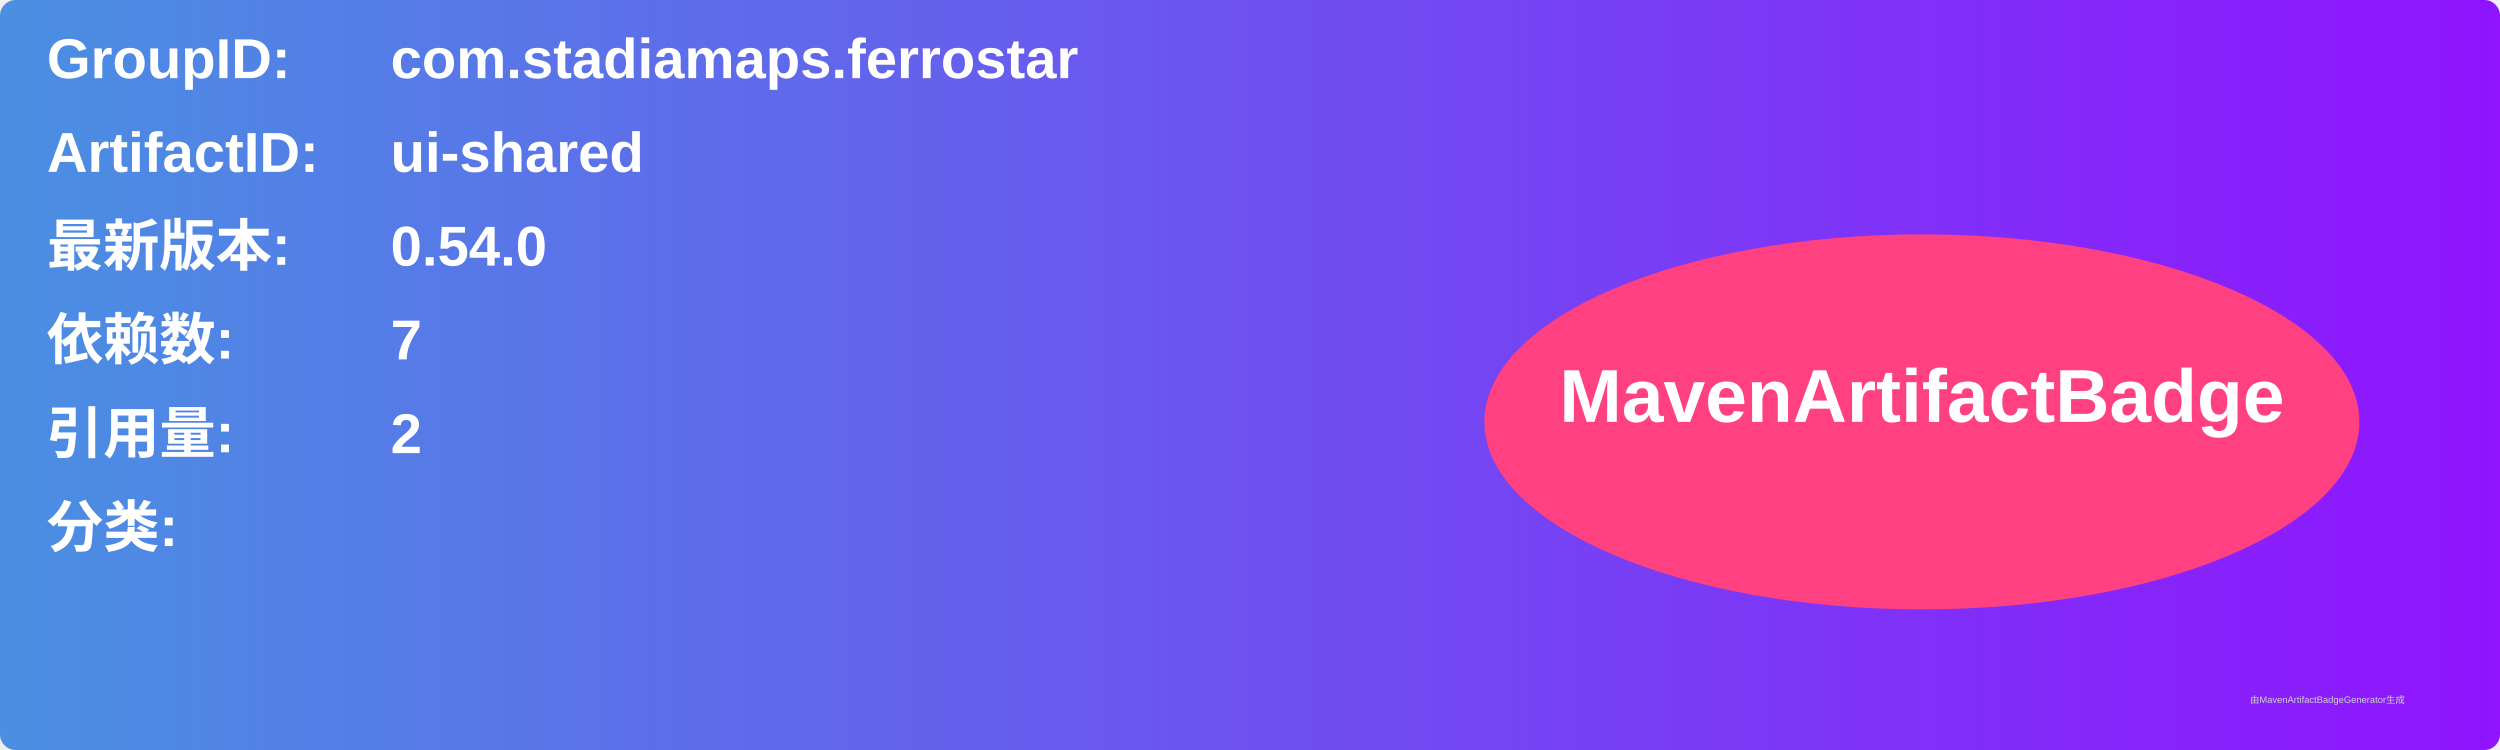
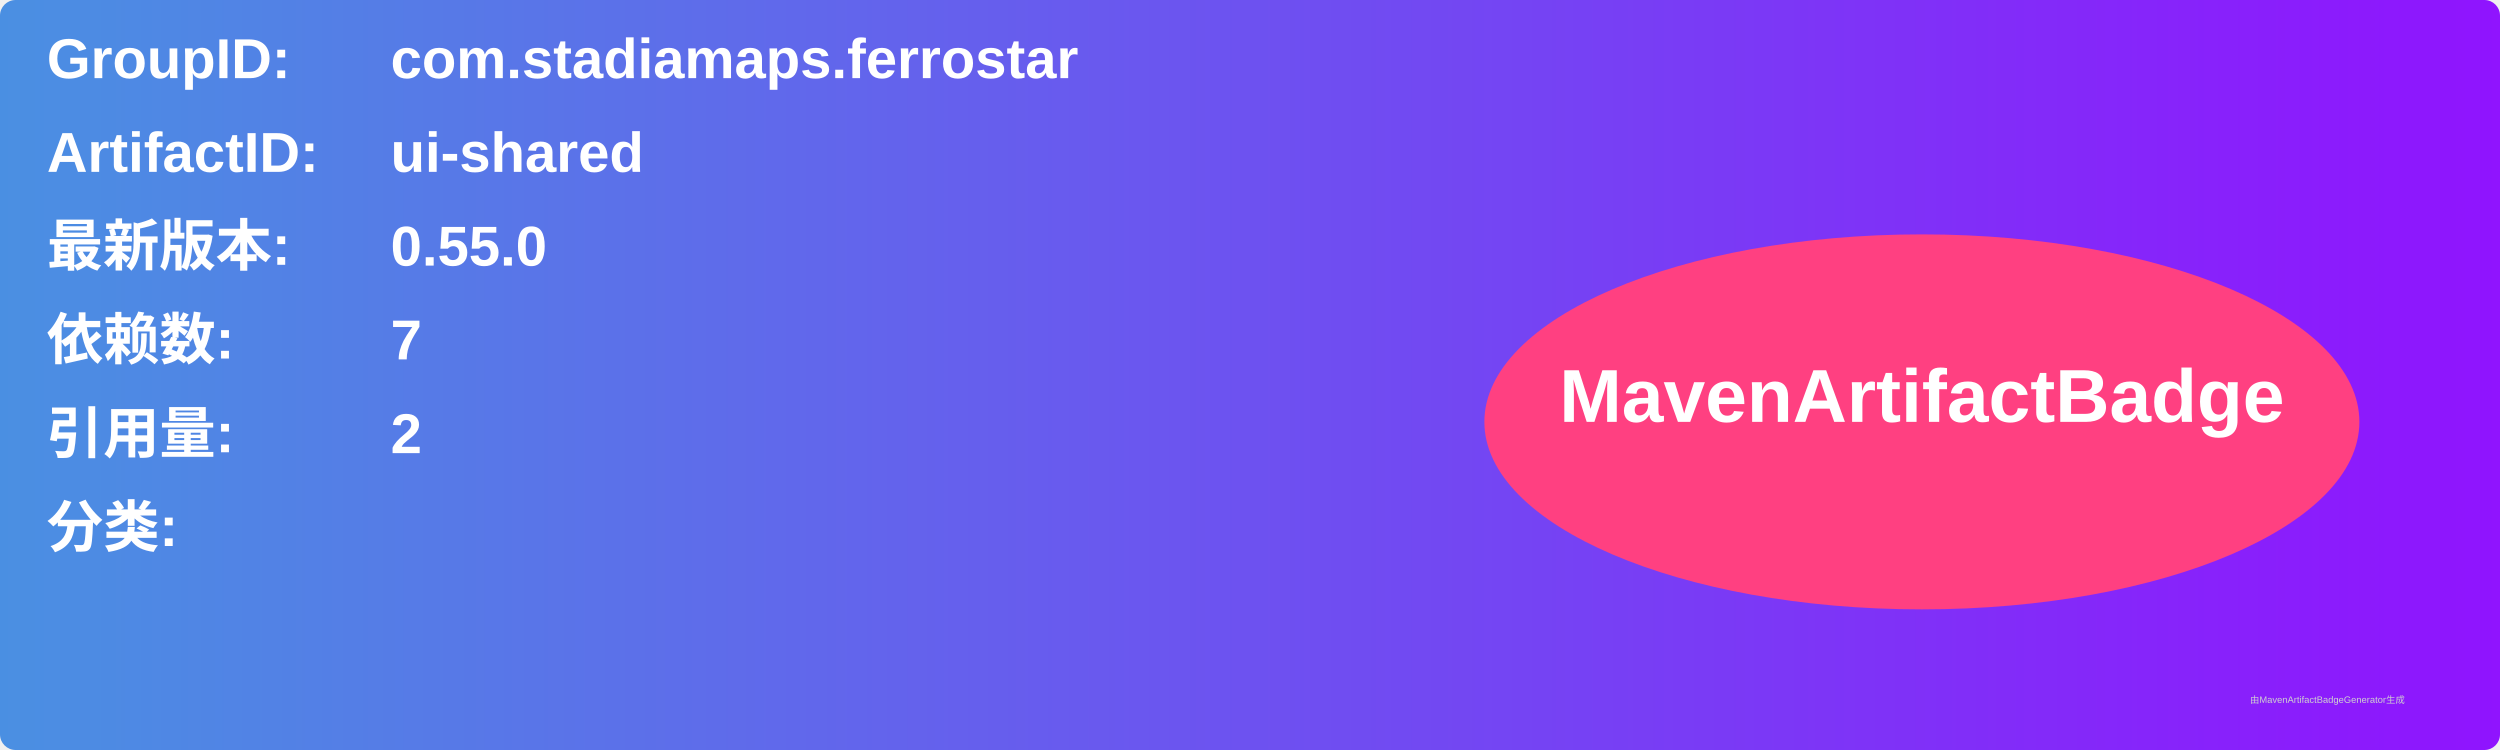
<svg xmlns="http://www.w3.org/2000/svg" width="800" height="240" viewBox="0 0 800 240">
  <linearGradient id="grad" x1="0%" y1="0%" x2="100%" y2="0%">
    <stop offset="0%" stop-color="#4a90e2" />
    <stop offset="100%" stop-color="#9013fe" />
  </linearGradient>
  <rect width="100%" height="100%" rx="5" ry="5" fill="url(#grad)" />
  <g transform="translate(15, 15)">
    <text x="0" y="10" font-family="Arial" font-size="18" fill="white" font-weight="bold" width="260">GroupID:</text>
    <text x="110" y="10" font-family="Arial" font-size="18" fill="white" font-weight="bold" width="460">com.stadiamaps.ferrostar</text>
    <text x="0" y="40" font-family="Arial" font-size="18" fill="white" font-weight="bold" width="260">ArtifactID:</text>
    <text x="110" y="40" font-family="Arial" font-size="18" fill="white" font-weight="bold" width="460">ui-shared</text>
    <text x="0" y="70" font-family="Arial" font-size="18" fill="white" font-weight="bold">最新版本:</text>
    <text x="110" y="70" font-family="Arial" font-size="18" fill="white" font-weight="bold">
-       <tspan font-weight="bold">0.54.0</tspan>
+       <tspan font-weight="bold">0.55.0</tspan>
    </text>
    <text x="0" y="100" font-family="Arial" font-size="18" fill="white" font-weight="bold">依赖数: </text>
    <text x="110" y="100" font-family="Arial" font-size="18" fill="white">
      <tspan font-weight="bold">7</tspan>
    </text>
    <text x="0" y="130" font-family="Arial" font-size="18" fill="white" font-weight="bold">引用量: </text>
    <text x="110" y="130" font-family="Arial" font-size="18" fill="white">
      <tspan font-weight="bold">2</tspan>
    </text>
    <text x="0" y="160" font-family="Arial" font-size="18" fill="white" font-weight="bold">分类:</text>
    <text x="10" y="190" font-family="Arial" font-size="10" fill="white">
      <tspan font-weight="bold" />
    </text>
    <ellipse cx="600" cy="120" rx="140" ry="60" fill="#ff4081" />
    <text x="600" y="120" text-anchor="middle" font-family="Arial" font-size="24" fill="white" font-weight="bold">MavenArtifactBadge</text>
  </g>
  <text x="720" y="225" font-family="Arial" font-size="3" fill="#d0d0d0">由MavenArtifactBadgeGenerator生成</text>
</svg>
